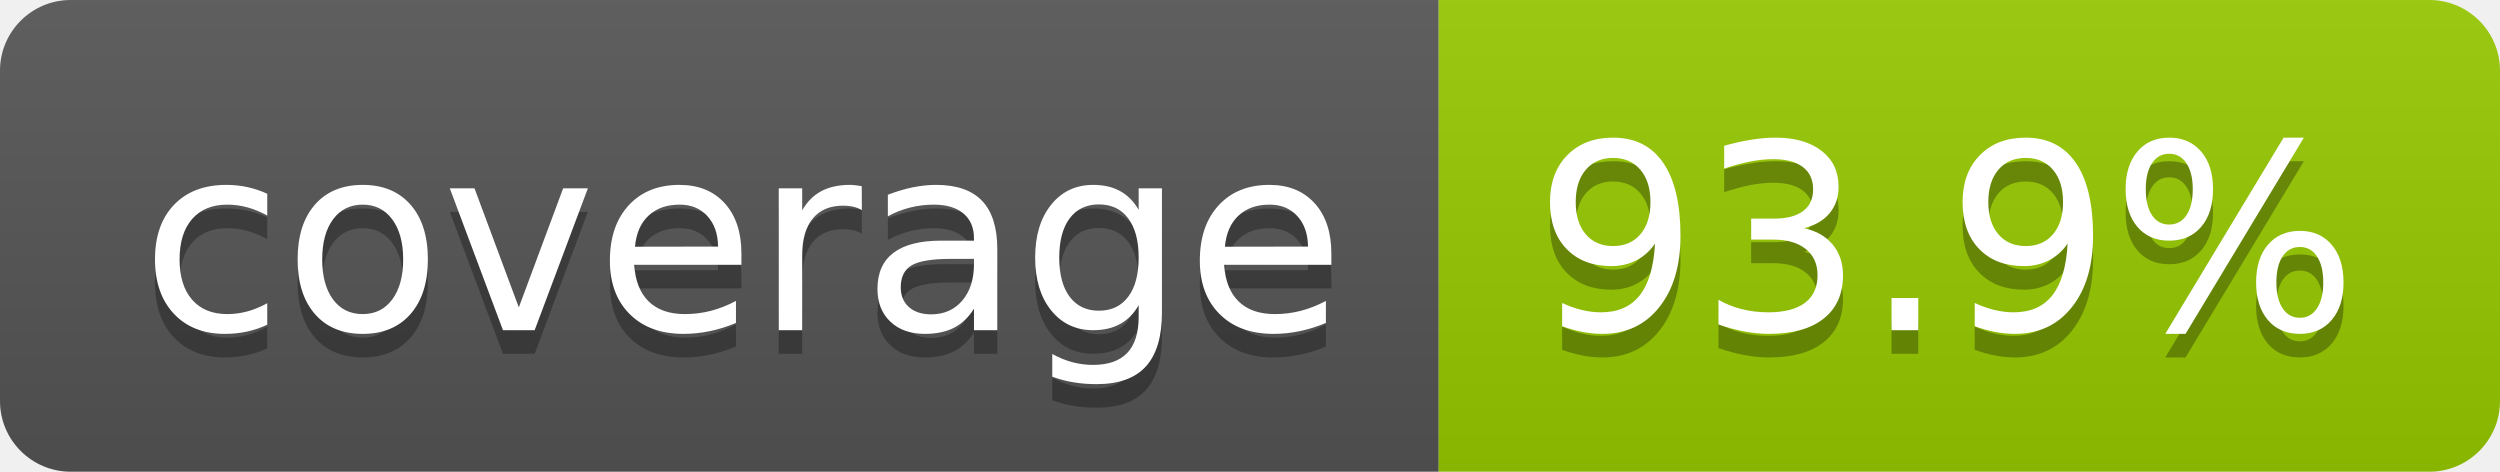
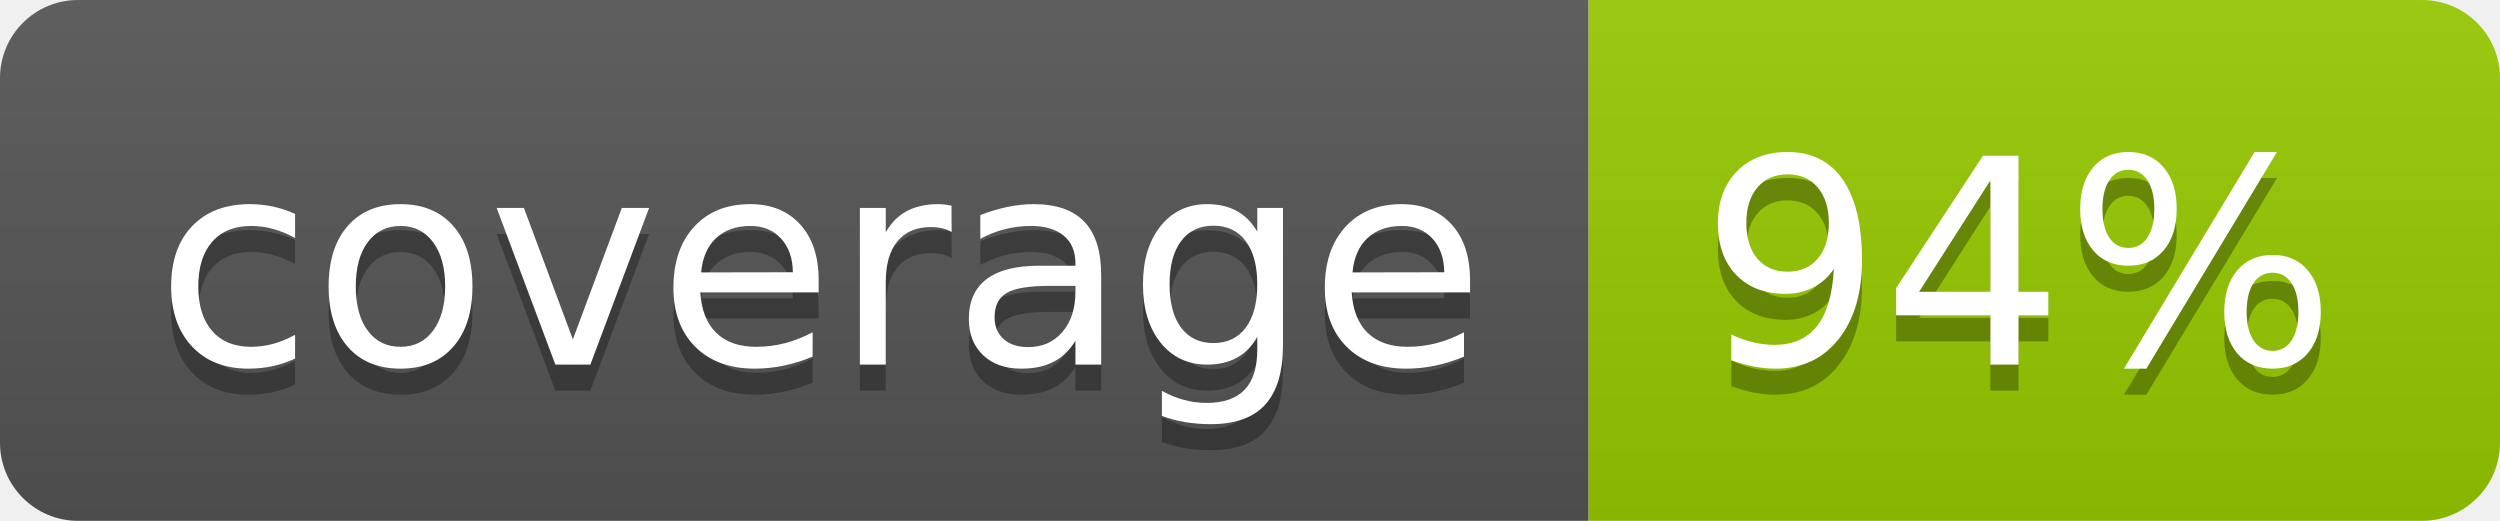
- <svg xmlns="http://www.w3.org/2000/svg" width="106" height="20" role="img" aria-label="coverage: 93.9%">
+ <svg xmlns="http://www.w3.org/2000/svg" width="96" height="20" role="img" aria-label="coverage: 94%">
  <linearGradient id="s" x2="0" y2="100%">
    <stop offset="0" stop-color="#bbb" stop-opacity=".1" />
    <stop offset="1" stop-opacity=".1" />
  </linearGradient>
  <clipPath id="r">
-     <rect width="106" height="20" rx="3" fill="#fff" />
+     <rect width="96" height="20" rx="3" fill="#fff" />
  </clipPath>
  <g clip-path="url(#r)">
    <rect width="61" height="20" fill="#555" />
-     <rect x="61" width="45" height="20" fill="#97ca00" />
-     <rect width="106" height="20" fill="url(#s)" />
+     <rect x="61" width="35" height="20" fill="#97ca00" />
+     <rect width="96" height="20" fill="url(#s)" />
  </g>
  <g fill="#fff" text-anchor="middle" font-family="Verdana,Geneva,DejaVu Sans,sans-serif" text-rendering="geometricPrecision" font-size="110">
    <text aria-hidden="true" x="315" y="150" fill="#010101" fill-opacity=".3" transform="scale(.1)" textLength="510">coverage</text>
    <text x="315" y="140" transform="scale(.1)" fill="#fff" textLength="510">coverage</text>
-     <text aria-hidden="true" x="825" y="150" fill="#010101" fill-opacity=".3" transform="scale(.1)" textLength="350">93.9%</text>
-     <text x="825" y="140" transform="scale(.1)" fill="#fff" textLength="350">93.9%</text>
+     <text aria-hidden="true" x="775" y="150" fill="#010101" fill-opacity=".3" transform="scale(.1)" textLength="245">94%</text>
+     <text x="775" y="140" transform="scale(.1)" fill="#fff" textLength="245">94%</text>
  </g>
</svg>
